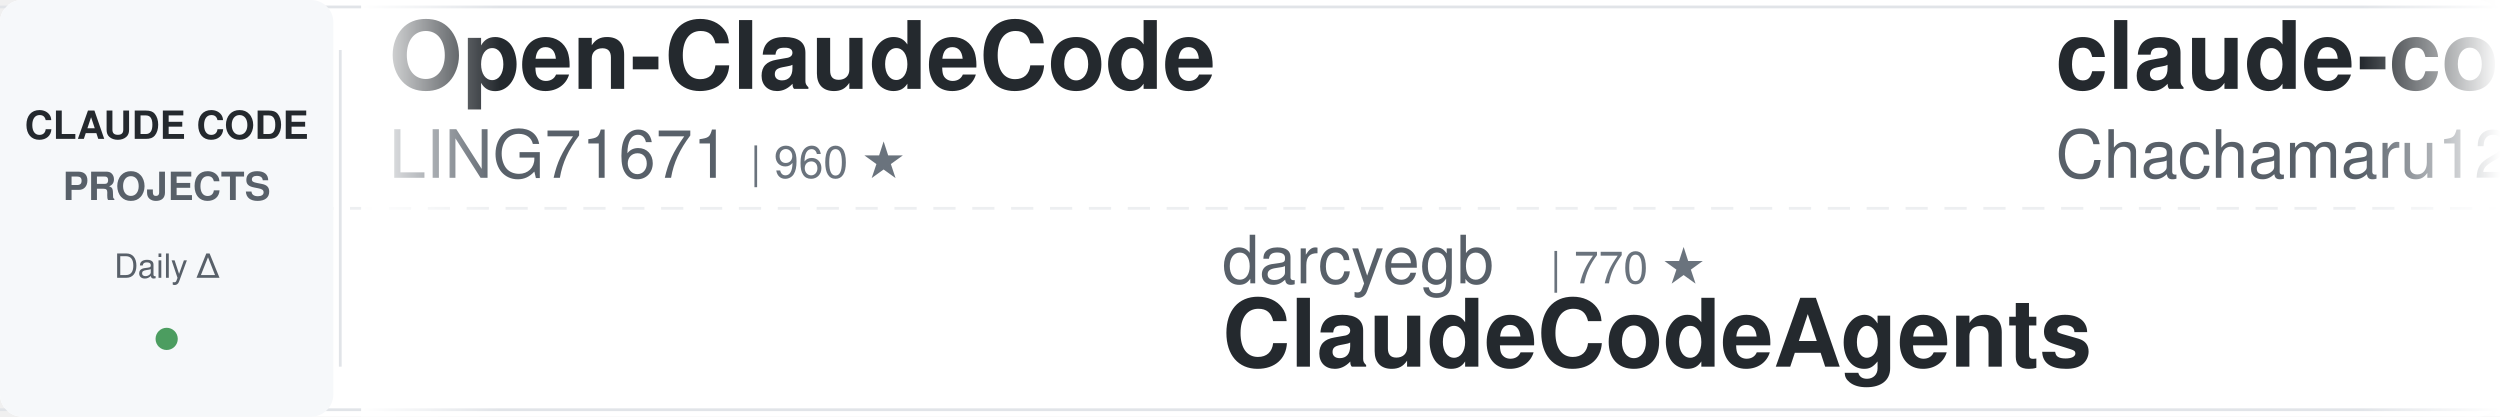
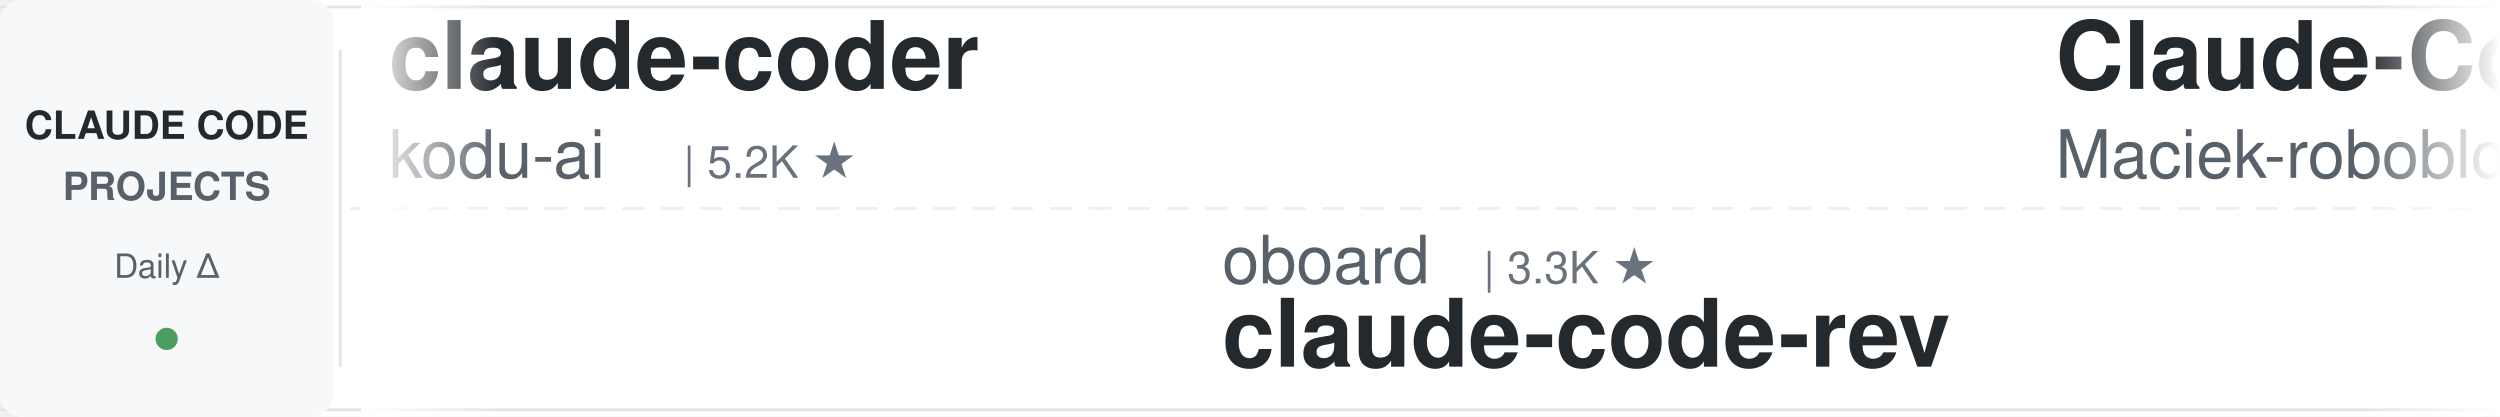
<svg xmlns="http://www.w3.org/2000/svg" width="900" height="150">
  <defs>
    <linearGradient id="leftFade" x1="0%" y1="0%" x2="100%" y2="0%">
      <stop offset="0%" style="stop-color:#ffffff;stop-opacity:1" />
      <stop offset="100%" style="stop-color:#ffffff;stop-opacity:0" />
    </linearGradient>
    <linearGradient id="rightFade" x1="0%" y1="0%" x2="100%" y2="0%">
      <stop offset="0%" style="stop-color:#ffffff;stop-opacity:0" />
      <stop offset="100%" style="stop-color:#ffffff;stop-opacity:1" />
    </linearGradient>
  </defs>
  <rect width="900" height="150" fill="#ffffff" rx="8" />
  <rect x="0" y="2" width="900" height="1" fill="#e1e4e8" />
  <rect x="0" y="147" width="900" height="1" fill="#e1e4e8" />
  <line x1="0" y1="75" x2="900" y2="75" stroke="#e1e4e8" stroke-width="1" stroke-dasharray="8 6" opacity="0.6" />
  <rect x="0" y="0" width="120" height="150" fill="#f6f8fa" rx="8" />
  <text x="60" y="50" font-family="-apple-system, BlinkMacSystemFont, 'Segoe UI', Helvetica, Arial, sans-serif" font-size="14" font-weight="600" fill="#24292e" text-anchor="middle">CLAUDE CODE</text>
  <text x="60" y="72" font-family="-apple-system, BlinkMacSystemFont, 'Segoe UI', Helvetica, Arial, sans-serif" font-size="14" font-weight="600" fill="#586069" text-anchor="middle">PROJECTS</text>
  <text x="60" y="100" font-family="-apple-system, BlinkMacSystemFont, 'Segoe UI', Helvetica, Arial, sans-serif" font-size="12" font-weight="500" fill="#586069" text-anchor="middle">Daily Δ</text>
  <circle cx="60" cy="122" r="4" fill="#22863a" opacity="0.8" />
  <rect x="122" y="18" width="1" height="114" fill="#e1e4e8" />
  <clipPath id="tickerClip">
    <rect x="130" y="0" width="770" height="150" />
  </clipPath>
  <g clip-path="url(#tickerClip)">
    <g id="tickerItems">
      <animateTransform attributeName="transform" attributeType="XML" type="translate" from="0 0" to="-3000 0" dur="54s" repeatCount="indefinite" />
      <g transform="translate(0, 0)">
-         <text x="140" y="32" font-family="-apple-system, BlinkMacSystemFont, 'Segoe UI', Helvetica, Arial, sans-serif" font-size="34" font-weight="600" fill="#24292e">Open-ClaudeCode</text>
-         <text x="140" y="64" font-family="-apple-system, BlinkMacSystemFont, 'Segoe UI', Helvetica, Arial, sans-serif" font-size="24" font-weight="400" fill="#586069">LING71671</text>
-         <text x="270" y="64" font-family="-apple-system, BlinkMacSystemFont, 'Segoe UI', Helvetica, Arial, sans-serif" font-size="16" font-weight="500" fill="#6a737d">| 960 ★</text>
+         <text x="140" y="32" font-family="-apple-system, BlinkMacSystemFont, 'Segoe UI', Helvetica, Arial, sans-serif" font-size="34" font-weight="600" fill="#24292e">claude-coder</text>
+         <text x="140" y="64" font-family="-apple-system, BlinkMacSystemFont, 'Segoe UI', Helvetica, Arial, sans-serif" font-size="24" font-weight="400" fill="#586069">kodu-ai</text>
+         <text x="246" y="64" font-family="-apple-system, BlinkMacSystemFont, 'Segoe UI', Helvetica, Arial, sans-serif" font-size="16" font-weight="500" fill="#6a737d">| 5.2K ★</text>
      </g>
      <g transform="translate(300, 0)">
-         <text x="140" y="102" font-family="-apple-system, BlinkMacSystemFont, 'Segoe UI', Helvetica, Arial, sans-serif" font-size="24" font-weight="400" fill="#586069">darcyegb</text>
-         <text x="258" y="102" font-family="-apple-system, BlinkMacSystemFont, 'Segoe UI', Helvetica, Arial, sans-serif" font-size="16" font-weight="500" fill="#6a737d">| 770 ★</text>
-         <text x="140" y="132" font-family="-apple-system, BlinkMacSystemFont, 'Segoe UI', Helvetica, Arial, sans-serif" font-size="34" font-weight="600" fill="#24292e">ClaudeCodeAgents</text>
+         <text x="140" y="102" font-family="-apple-system, BlinkMacSystemFont, 'Segoe UI', Helvetica, Arial, sans-serif" font-size="24" font-weight="400" fill="#586069">oboard</text>
+         <text x="234" y="102" font-family="-apple-system, BlinkMacSystemFont, 'Segoe UI', Helvetica, Arial, sans-serif" font-size="16" font-weight="500" fill="#6a737d">| 3.3K ★</text>
+         <text x="140" y="132" font-family="-apple-system, BlinkMacSystemFont, 'Segoe UI', Helvetica, Arial, sans-serif" font-size="34" font-weight="600" fill="#24292e">claude-code-rev</text>
      </g>
      <g transform="translate(600, 0)">
-         <text x="140" y="32" font-family="-apple-system, BlinkMacSystemFont, 'Segoe UI', Helvetica, Arial, sans-serif" font-size="34" font-weight="600" fill="#24292e">claude-code-harness</text>
-         <text x="140" y="64" font-family="-apple-system, BlinkMacSystemFont, 'Segoe UI', Helvetica, Arial, sans-serif" font-size="24" font-weight="400" fill="#586069">Chachamaru127</text>
-         <text x="318" y="64" font-family="-apple-system, BlinkMacSystemFont, 'Segoe UI', Helvetica, Arial, sans-serif" font-size="16" font-weight="500" fill="#6a737d">| 3.1K ★</text>
-       </g>
-       <g transform="translate(900, 0)">
-         <text x="140" y="102" font-family="-apple-system, BlinkMacSystemFont, 'Segoe UI', Helvetica, Arial, sans-serif" font-size="24" font-weight="400" fill="#586069">shareAI-lab</text>
-         <text x="294" y="102" font-family="-apple-system, BlinkMacSystemFont, 'Segoe UI', Helvetica, Arial, sans-serif" font-size="16" font-weight="500" fill="#6a737d">| 77.9K ★</text>
-         <text x="140" y="132" font-family="-apple-system, BlinkMacSystemFont, 'Segoe UI', Helvetica, Arial, sans-serif" font-size="34" font-weight="600" fill="#24292e">learn-claude-code</text>
-       </g>
-       <g transform="translate(1200, 0)">
        <text x="140" y="32" font-family="-apple-system, BlinkMacSystemFont, 'Segoe UI', Helvetica, Arial, sans-serif" font-size="34" font-weight="600" fill="#24292e">Claude-Code-Usage-Monito...</text>
        <text x="140" y="64" font-family="-apple-system, BlinkMacSystemFont, 'Segoe UI', Helvetica, Arial, sans-serif" font-size="24" font-weight="400" fill="#586069">Maciek-roboblog</text>
        <text x="342" y="64" font-family="-apple-system, BlinkMacSystemFont, 'Segoe UI', Helvetica, Arial, sans-serif" font-size="16" font-weight="500" fill="#6a737d">| 8.7K ★</text>
      </g>
+       <g transform="translate(900, 0)">
+         <text x="140" y="102" font-family="-apple-system, BlinkMacSystemFont, 'Segoe UI', Helvetica, Arial, sans-serif" font-size="24" font-weight="400" fill="#586069">Chachamaru127</text>
+         <text x="318" y="102" font-family="-apple-system, BlinkMacSystemFont, 'Segoe UI', Helvetica, Arial, sans-serif" font-size="16" font-weight="500" fill="#6a737d">| 3.1K ★</text>
+         <text x="140" y="132" font-family="-apple-system, BlinkMacSystemFont, 'Segoe UI', Helvetica, Arial, sans-serif" font-size="34" font-weight="600" fill="#24292e">claude-code-harness</text>
+       </g>
+       <g transform="translate(1200, 0)">
+         <text x="140" y="32" font-family="-apple-system, BlinkMacSystemFont, 'Segoe UI', Helvetica, Arial, sans-serif" font-size="34" font-weight="600" fill="#24292e">claude-code-hooks-master...</text>
+         <text x="140" y="64" font-family="-apple-system, BlinkMacSystemFont, 'Segoe UI', Helvetica, Arial, sans-serif" font-size="24" font-weight="400" fill="#586069">disler</text>
+         <text x="234" y="64" font-family="-apple-system, BlinkMacSystemFont, 'Segoe UI', Helvetica, Arial, sans-serif" font-size="16" font-weight="500" fill="#6a737d">| 3.9K ★</text>
+       </g>
      <g transform="translate(1500, 0)">
-         <text x="140" y="102" font-family="-apple-system, BlinkMacSystemFont, 'Segoe UI', Helvetica, Arial, sans-serif" font-size="24" font-weight="400" fill="#586069">WorldFlowAI</text>
-         <text x="294" y="102" font-family="-apple-system, BlinkMacSystemFont, 'Segoe UI', Helvetica, Arial, sans-serif" font-size="16" font-weight="500" fill="#6a737d">| 3.8K ★</text>
-         <text x="140" y="132" font-family="-apple-system, BlinkMacSystemFont, 'Segoe UI', Helvetica, Arial, sans-serif" font-size="34" font-weight="600" fill="#24292e">everything-claude-code</text>
+         <text x="140" y="102" font-family="-apple-system, BlinkMacSystemFont, 'Segoe UI', Helvetica, Arial, sans-serif" font-size="24" font-weight="400" fill="#586069">anthropics</text>
+         <text x="282" y="102" font-family="-apple-system, BlinkMacSystemFont, 'Segoe UI', Helvetica, Arial, sans-serif" font-size="16" font-weight="500" fill="#6a737d">| 6.3K ★</text>
+         <text x="140" y="132" font-family="-apple-system, BlinkMacSystemFont, 'Segoe UI', Helvetica, Arial, sans-serif" font-size="34" font-weight="600" fill="#24292e">claude-code-security-rev...</text>
      </g>
      <g transform="translate(1800, 0)">
-         <text x="140" y="32" font-family="-apple-system, BlinkMacSystemFont, 'Segoe UI', Helvetica, Arial, sans-serif" font-size="34" font-weight="600" fill="#24292e">claude-code-local</text>
-         <text x="140" y="64" font-family="-apple-system, BlinkMacSystemFont, 'Segoe UI', Helvetica, Arial, sans-serif" font-size="24" font-weight="400" fill="#586069">nicedreamzapp</text>
-         <text x="318" y="64" font-family="-apple-system, BlinkMacSystemFont, 'Segoe UI', Helvetica, Arial, sans-serif" font-size="16" font-weight="500" fill="#6a737d">| 3.3K ★</text>
+         <text x="140" y="32" font-family="-apple-system, BlinkMacSystemFont, 'Segoe UI', Helvetica, Arial, sans-serif" font-size="34" font-weight="600" fill="#24292e">ECC</text>
+         <text x="140" y="64" font-family="-apple-system, BlinkMacSystemFont, 'Segoe UI', Helvetica, Arial, sans-serif" font-size="24" font-weight="400" fill="#586069">affaan-m</text>
+         <text x="258" y="64" font-family="-apple-system, BlinkMacSystemFont, 'Segoe UI', Helvetica, Arial, sans-serif" font-size="16" font-weight="500" fill="#6a737d">| 270.7K ★</text>
      </g>
      <g transform="translate(2100, 0)">
-         <text x="140" y="102" font-family="-apple-system, BlinkMacSystemFont, 'Segoe UI', Helvetica, Arial, sans-serif" font-size="24" font-weight="400" fill="#586069">musistudio</text>
-         <text x="282" y="102" font-family="-apple-system, BlinkMacSystemFont, 'Segoe UI', Helvetica, Arial, sans-serif" font-size="16" font-weight="500" fill="#6a737d">| 37.5K ★</text>
-         <text x="140" y="132" font-family="-apple-system, BlinkMacSystemFont, 'Segoe UI', Helvetica, Arial, sans-serif" font-size="34" font-weight="600" fill="#24292e">claude-code-router</text>
+         <text x="140" y="102" font-family="-apple-system, BlinkMacSystemFont, 'Segoe UI', Helvetica, Arial, sans-serif" font-size="24" font-weight="400" fill="#586069">davila7</text>
+         <text x="246" y="102" font-family="-apple-system, BlinkMacSystemFont, 'Segoe UI', Helvetica, Arial, sans-serif" font-size="16" font-weight="500" fill="#6a737d">| 32.3K ★</text>
+         <text x="140" y="132" font-family="-apple-system, BlinkMacSystemFont, 'Segoe UI', Helvetica, Arial, sans-serif" font-size="34" font-weight="600" fill="#24292e">claude-code-templates</text>
      </g>
      <g transform="translate(2400, 0)">
-         <text x="140" y="32" font-family="-apple-system, BlinkMacSystemFont, 'Segoe UI', Helvetica, Arial, sans-serif" font-size="34" font-weight="600" fill="#24292e">claude-code-guide</text>
-         <text x="140" y="64" font-family="-apple-system, BlinkMacSystemFont, 'Segoe UI', Helvetica, Arial, sans-serif" font-size="24" font-weight="400" fill="#586069">Cranot</text>
-         <text x="234" y="64" font-family="-apple-system, BlinkMacSystemFont, 'Segoe UI', Helvetica, Arial, sans-serif" font-size="16" font-weight="500" fill="#6a737d">| 2.9K ★</text>
+         <text x="140" y="32" font-family="-apple-system, BlinkMacSystemFont, 'Segoe UI', Helvetica, Arial, sans-serif" font-size="34" font-weight="600" fill="#24292e">Auto-claude-code-researc...</text>
+         <text x="140" y="64" font-family="-apple-system, BlinkMacSystemFont, 'Segoe UI', Helvetica, Arial, sans-serif" font-size="24" font-weight="400" fill="#586069">wanshuiyin</text>
+         <text x="282" y="64" font-family="-apple-system, BlinkMacSystemFont, 'Segoe UI', Helvetica, Arial, sans-serif" font-size="16" font-weight="500" fill="#6a737d">| 16.9K ★</text>
      </g>
      <g transform="translate(2700, 0)">
-         <text x="140" y="102" font-family="-apple-system, BlinkMacSystemFont, 'Segoe UI', Helvetica, Arial, sans-serif" font-size="24" font-weight="400" fill="#586069">alejandrobalderas</text>
-         <text x="366" y="102" font-family="-apple-system, BlinkMacSystemFont, 'Segoe UI', Helvetica, Arial, sans-serif" font-size="16" font-weight="500" fill="#6a737d">| 3.0K ★</text>
-         <text x="140" y="132" font-family="-apple-system, BlinkMacSystemFont, 'Segoe UI', Helvetica, Arial, sans-serif" font-size="34" font-weight="600" fill="#24292e">claude-code-from-source</text>
+         <text x="140" y="102" font-family="-apple-system, BlinkMacSystemFont, 'Segoe UI', Helvetica, Arial, sans-serif" font-size="24" font-weight="400" fill="#586069">VoltAgent</text>
+         <text x="270" y="102" font-family="-apple-system, BlinkMacSystemFont, 'Segoe UI', Helvetica, Arial, sans-serif" font-size="16" font-weight="500" fill="#6a737d">| 25.4K ★</text>
+         <text x="140" y="132" font-family="-apple-system, BlinkMacSystemFont, 'Segoe UI', Helvetica, Arial, sans-serif" font-size="34" font-weight="600" fill="#24292e">awesome-claude-code-suba...</text>
      </g>
      <g transform="translate(3000, 0)">
-         <text x="140" y="32" font-family="-apple-system, BlinkMacSystemFont, 'Segoe UI', Helvetica, Arial, sans-serif" font-size="34" font-weight="600" fill="#24292e">Open-ClaudeCode</text>
-         <text x="140" y="64" font-family="-apple-system, BlinkMacSystemFont, 'Segoe UI', Helvetica, Arial, sans-serif" font-size="24" font-weight="400" fill="#586069">LING71671</text>
-         <text x="270" y="64" font-family="-apple-system, BlinkMacSystemFont, 'Segoe UI', Helvetica, Arial, sans-serif" font-size="16" font-weight="500" fill="#6a737d">| 960 ★</text>
+         <text x="140" y="32" font-family="-apple-system, BlinkMacSystemFont, 'Segoe UI', Helvetica, Arial, sans-serif" font-size="34" font-weight="600" fill="#24292e">claude-coder</text>
+         <text x="140" y="64" font-family="-apple-system, BlinkMacSystemFont, 'Segoe UI', Helvetica, Arial, sans-serif" font-size="24" font-weight="400" fill="#586069">kodu-ai</text>
+         <text x="246" y="64" font-family="-apple-system, BlinkMacSystemFont, 'Segoe UI', Helvetica, Arial, sans-serif" font-size="16" font-weight="500" fill="#6a737d">| 5.2K ★</text>
      </g>
      <g transform="translate(3300, 0)">
-         <text x="140" y="102" font-family="-apple-system, BlinkMacSystemFont, 'Segoe UI', Helvetica, Arial, sans-serif" font-size="24" font-weight="400" fill="#586069">darcyegb</text>
-         <text x="258" y="102" font-family="-apple-system, BlinkMacSystemFont, 'Segoe UI', Helvetica, Arial, sans-serif" font-size="16" font-weight="500" fill="#6a737d">| 770 ★</text>
-         <text x="140" y="132" font-family="-apple-system, BlinkMacSystemFont, 'Segoe UI', Helvetica, Arial, sans-serif" font-size="34" font-weight="600" fill="#24292e">ClaudeCodeAgents</text>
+         <text x="140" y="102" font-family="-apple-system, BlinkMacSystemFont, 'Segoe UI', Helvetica, Arial, sans-serif" font-size="24" font-weight="400" fill="#586069">oboard</text>
+         <text x="234" y="102" font-family="-apple-system, BlinkMacSystemFont, 'Segoe UI', Helvetica, Arial, sans-serif" font-size="16" font-weight="500" fill="#6a737d">| 3.3K ★</text>
+         <text x="140" y="132" font-family="-apple-system, BlinkMacSystemFont, 'Segoe UI', Helvetica, Arial, sans-serif" font-size="34" font-weight="600" fill="#24292e">claude-code-rev</text>
      </g>
      <g transform="translate(3600, 0)">
-         <text x="140" y="32" font-family="-apple-system, BlinkMacSystemFont, 'Segoe UI', Helvetica, Arial, sans-serif" font-size="34" font-weight="600" fill="#24292e">claude-code-harness</text>
-         <text x="140" y="64" font-family="-apple-system, BlinkMacSystemFont, 'Segoe UI', Helvetica, Arial, sans-serif" font-size="24" font-weight="400" fill="#586069">Chachamaru127</text>
-         <text x="318" y="64" font-family="-apple-system, BlinkMacSystemFont, 'Segoe UI', Helvetica, Arial, sans-serif" font-size="16" font-weight="500" fill="#6a737d">| 3.1K ★</text>
+         <text x="140" y="32" font-family="-apple-system, BlinkMacSystemFont, 'Segoe UI', Helvetica, Arial, sans-serif" font-size="34" font-weight="600" fill="#24292e">Claude-Code-Usage-Monito...</text>
+         <text x="140" y="64" font-family="-apple-system, BlinkMacSystemFont, 'Segoe UI', Helvetica, Arial, sans-serif" font-size="24" font-weight="400" fill="#586069">Maciek-roboblog</text>
+         <text x="342" y="64" font-family="-apple-system, BlinkMacSystemFont, 'Segoe UI', Helvetica, Arial, sans-serif" font-size="16" font-weight="500" fill="#6a737d">| 8.7K ★</text>
      </g>
      <g transform="translate(3900, 0)">
-         <text x="140" y="102" font-family="-apple-system, BlinkMacSystemFont, 'Segoe UI', Helvetica, Arial, sans-serif" font-size="24" font-weight="400" fill="#586069">shareAI-lab</text>
-         <text x="294" y="102" font-family="-apple-system, BlinkMacSystemFont, 'Segoe UI', Helvetica, Arial, sans-serif" font-size="16" font-weight="500" fill="#6a737d">| 77.9K ★</text>
-         <text x="140" y="132" font-family="-apple-system, BlinkMacSystemFont, 'Segoe UI', Helvetica, Arial, sans-serif" font-size="34" font-weight="600" fill="#24292e">learn-claude-code</text>
+         <text x="140" y="102" font-family="-apple-system, BlinkMacSystemFont, 'Segoe UI', Helvetica, Arial, sans-serif" font-size="24" font-weight="400" fill="#586069">Chachamaru127</text>
+         <text x="318" y="102" font-family="-apple-system, BlinkMacSystemFont, 'Segoe UI', Helvetica, Arial, sans-serif" font-size="16" font-weight="500" fill="#6a737d">| 3.1K ★</text>
+         <text x="140" y="132" font-family="-apple-system, BlinkMacSystemFont, 'Segoe UI', Helvetica, Arial, sans-serif" font-size="34" font-weight="600" fill="#24292e">claude-code-harness</text>
      </g>
    </g>
  </g>
  <rect x="130" y="0" width="50" height="150" fill="url(#leftFade)" />
  <rect x="850" y="0" width="50" height="150" fill="url(#rightFade)" />
</svg>
